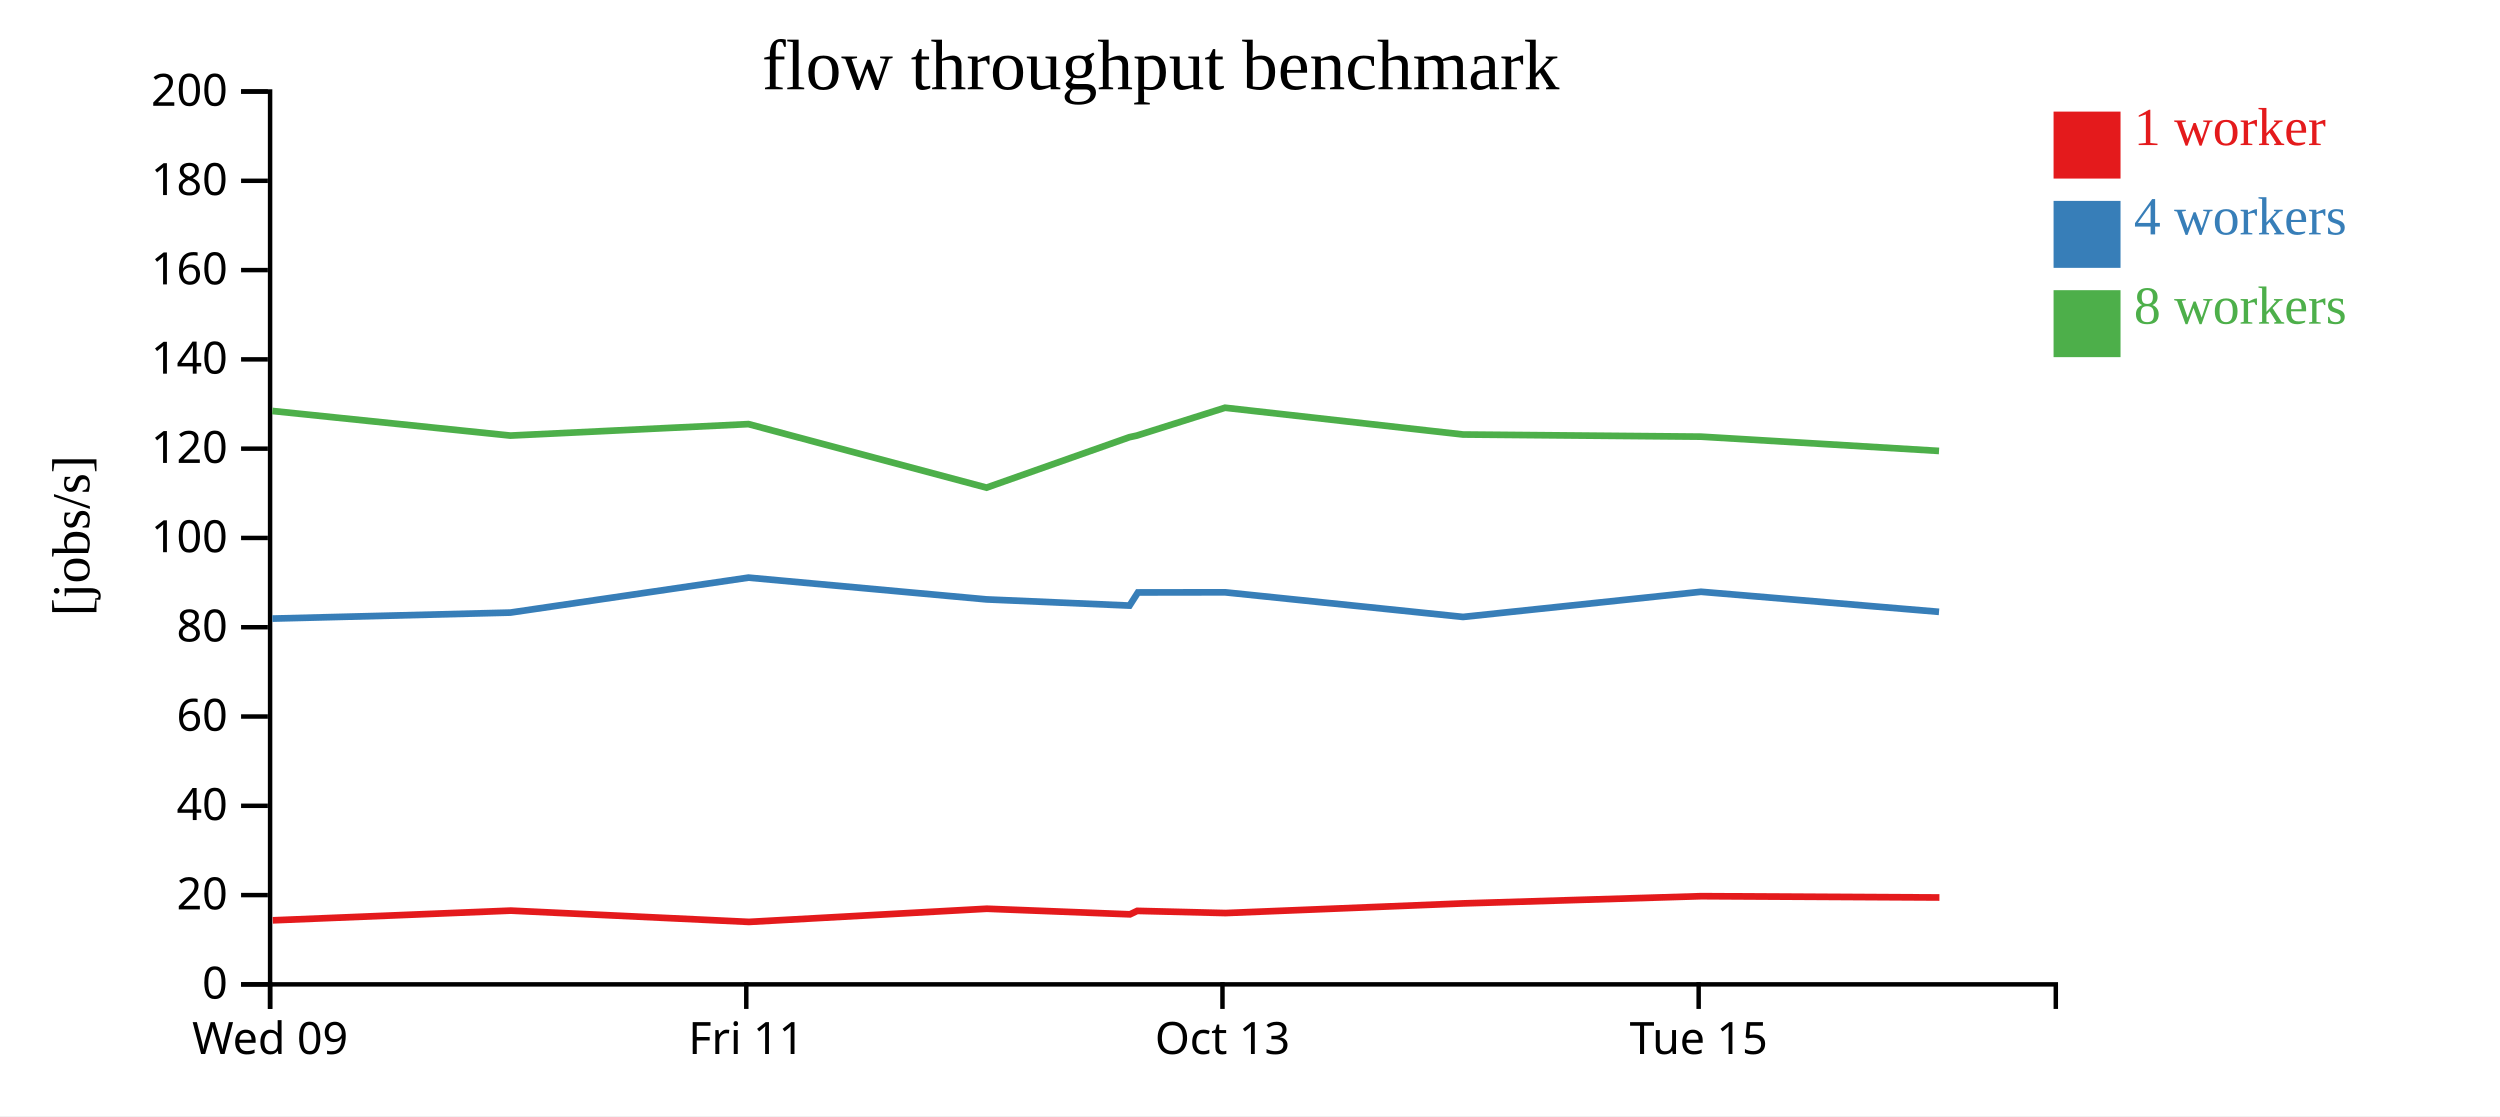
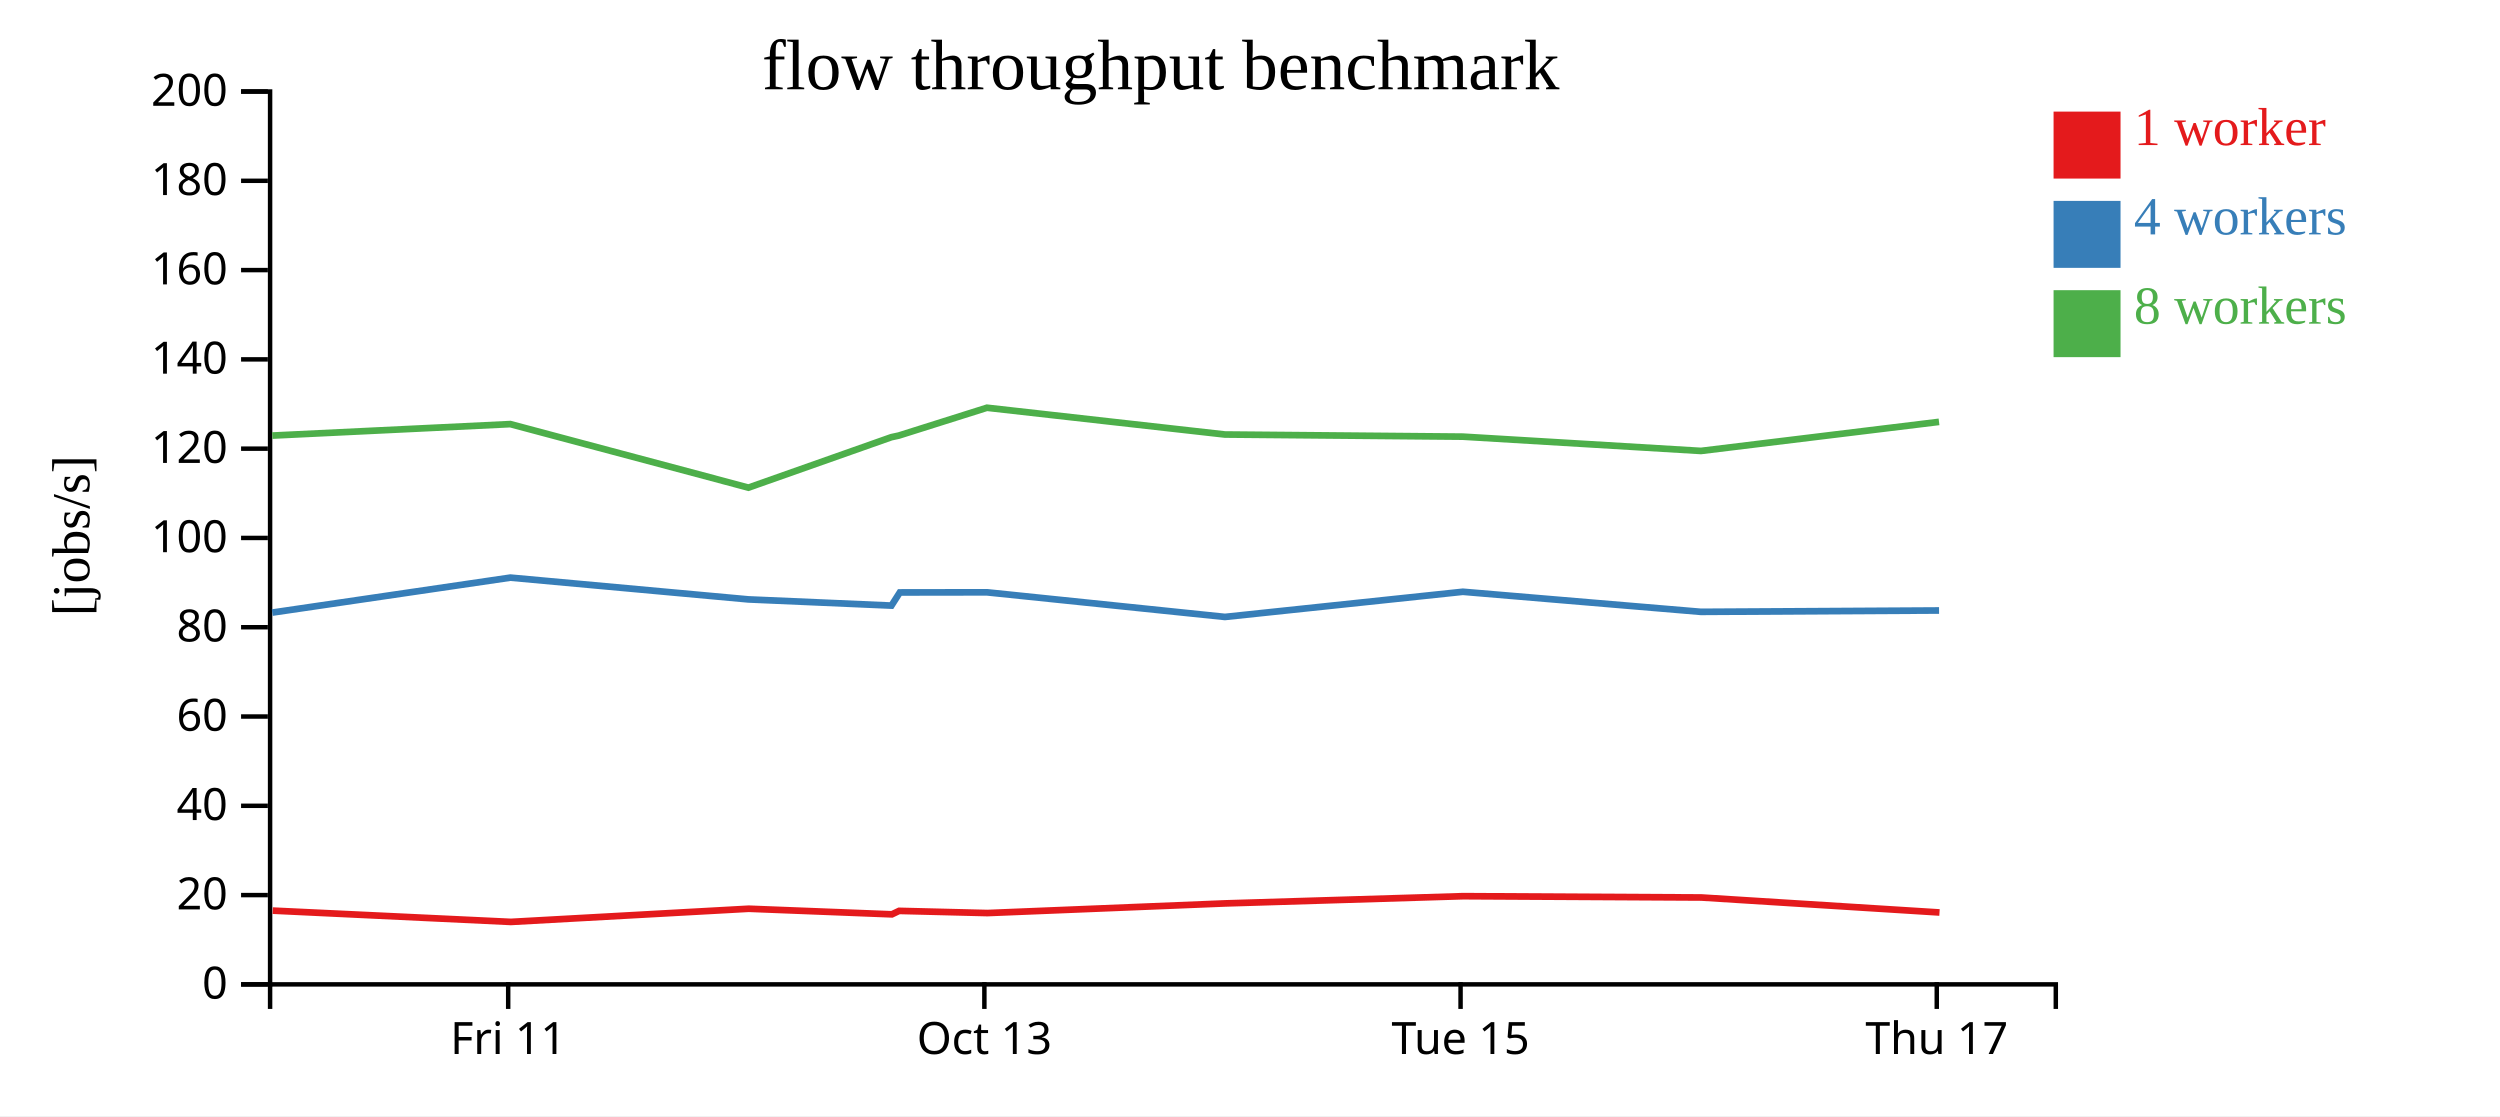
<svg xmlns="http://www.w3.org/2000/svg" width="560" height="250">
  <rect width="100%" height="100%" fill="white" />
  <g transform="translate(60,20)">
    <g transform="translate(0,200)" fill="none" font-size="10" font-family="sans-serif" text-anchor="middle">
      <path class="domain" stroke="currentColor" d="M0.5,6V0.5H400.5V6" />
-       <g class="tick" opacity="1" transform="translate(0.5,0)">
-         <line stroke="currentColor" y2="6" />
-         <text fill="currentColor" y="9" dy="0.71em">Wed 09</text>
-       </g>
-       <g class="tick" opacity="1" transform="translate(107.1667,0)">
+       <g class="tick" opacity="1" transform="translate(53.83333,0)">
        <line stroke="currentColor" y2="6" />
        <text fill="currentColor" y="9" dy="0.71em">Fri 11</text>
      </g>
-       <g class="tick" opacity="1" transform="translate(213.8333,0)">
+       <g class="tick" opacity="1" transform="translate(160.5,0)">
        <line stroke="currentColor" y2="6" />
        <text fill="currentColor" y="9" dy="0.71em">Oct 13</text>
      </g>
-       <g class="tick" opacity="1" transform="translate(320.5,0)">
+       <g class="tick" opacity="1" transform="translate(267.1667,0)">
        <line stroke="currentColor" y2="6" />
        <text fill="currentColor" y="9" dy="0.71em">Tue 15</text>
+       </g>
+       <g class="tick" opacity="1" transform="translate(373.8333,0)">
+         <line stroke="currentColor" y2="6" />
+         <text fill="currentColor" y="9" dy="0.71em">Thu 17</text>
      </g>
    </g>
    <g fill="none" font-size="10" font-family="sans-serif" text-anchor="end">
      <path class="domain" stroke="currentColor" d="M-6,200.5H0.5V0.5H-6" />
      <g class="tick" opacity="1" transform="translate(0,200.5)">
        <line stroke="currentColor" x2="-6" />
        <text fill="currentColor" x="-9" dy="0.32em">0</text>
      </g>
      <g class="tick" opacity="1" transform="translate(0,180.5)">
        <line stroke="currentColor" x2="-6" />
        <text fill="currentColor" x="-9" dy="0.32em">20</text>
      </g>
      <g class="tick" opacity="1" transform="translate(0,160.5)">
        <line stroke="currentColor" x2="-6" />
        <text fill="currentColor" x="-9" dy="0.32em">40</text>
      </g>
      <g class="tick" opacity="1" transform="translate(0,140.5)">
        <line stroke="currentColor" x2="-6" />
        <text fill="currentColor" x="-9" dy="0.32em">60</text>
      </g>
      <g class="tick" opacity="1" transform="translate(0,120.5)">
        <line stroke="currentColor" x2="-6" />
        <text fill="currentColor" x="-9" dy="0.32em">80</text>
      </g>
      <g class="tick" opacity="1" transform="translate(0,100.5)">
        <line stroke="currentColor" x2="-6" />
        <text fill="currentColor" x="-9" dy="0.32em">100</text>
      </g>
      <g class="tick" opacity="1" transform="translate(0,80.5)">
        <line stroke="currentColor" x2="-6" />
        <text fill="currentColor" x="-9" dy="0.32em">120</text>
      </g>
      <g class="tick" opacity="1" transform="translate(0,60.5)">
        <line stroke="currentColor" x2="-6" />
        <text fill="currentColor" x="-9" dy="0.32em">140</text>
      </g>
      <g class="tick" opacity="1" transform="translate(0,40.5)">
        <line stroke="currentColor" x2="-6" />
        <text fill="currentColor" x="-9" dy="0.32em">160</text>
      </g>
      <g class="tick" opacity="1" transform="translate(0,20.5)">
        <line stroke="currentColor" x2="-6" />
        <text fill="currentColor" x="-9" dy="0.32em">180</text>
      </g>
      <g class="tick" opacity="1" transform="translate(0,0.5)">
        <line stroke="currentColor" x2="-6" />
        <text fill="currentColor" x="-9" dy="0.32em">200</text>
      </g>
    </g>
    <text text-anchor="middle" style="font-size: 12px" transform="rotate(-90)" y="-40" x="-100">[jobs/s]</text>
    <text text-anchor="middle" style="font-size: 16px" y="0" x="200">flow throughput benchmark</text>
-     <path class="line" fill="none" stroke="#e41a1c" stroke-width="1.5" d="M1.097,186.154L54.422,183.979L107.763,186.508L161.058,183.557L193.12,184.811L194.738,184.037L214.522,184.524L267.801,182.362L321.096,180.746L374.428,181.038" />
-     <path class="line" fill="none" stroke="#377eb8" stroke-width="1.5" d="M1.002,118.567L54.324,117.219L107.653,109.387L160.975,114.266L193.015,115.655L194.895,112.709L214.417,112.679L267.722,118.194L321.014,112.557L374.344,117.054" />
-     <path class="line" fill="none" stroke="#4daf4a" stroke-width="1.5" d="M0.995,72.057L54.32,77.571L107.651,75L160.976,89.233L192.997,77.93L194.658,77.571L214.41,71.333L267.714,77.331L321.009,77.81L374.343,81.009" />
+     <path class="line" fill="none" stroke="#e41a1c" stroke-width="1.5" d="M1.089,183.979L54.429,186.508L107.725,183.557L139.786,184.811L141.404,184.037L161.188,184.524L214.468,182.362L267.762,180.746L321.095,181.038L374.449,184.394" />
+     <path class="line" fill="none" stroke="#377eb8" stroke-width="1.5" d="M0.991,117.219L54.32,109.387L107.641,114.266L139.682,115.655L141.561,112.709L161.083,112.679L214.389,118.194L267.681,112.557L321.01,117.054L374.349,116.75" />
+     <path class="line" fill="none" stroke="#4daf4a" stroke-width="1.5" d="M0.987,77.571L54.318,75L107.643,89.233L139.664,77.93L141.325,77.571L161.076,71.333L214.381,77.331L267.676,77.81L321.009,81.009L374.34,74.498" />
    <rect class="dot" x="400" y="5" width="15" height="15" style="fill: #e41a1c;" />
    <rect class="dot" x="400" y="25" width="15" height="15" style="fill: #377eb8;" />
    <rect class="dot" x="400" y="45" width="15" height="15" style="fill: #4daf4a;" />
    <text class="label" x="418" y="12.5" style="fill: #e41a1c; alignment-baseline: middle;" text-anchor="left">1 worker</text>
    <text class="label" x="418" y="32.5" style="fill: #377eb8; alignment-baseline: middle;" text-anchor="left">4 workers</text>
    <text class="label" x="418" y="52.5" style="fill: #4daf4a; alignment-baseline: middle;" text-anchor="left">8 workers</text>
  </g>
</svg>
